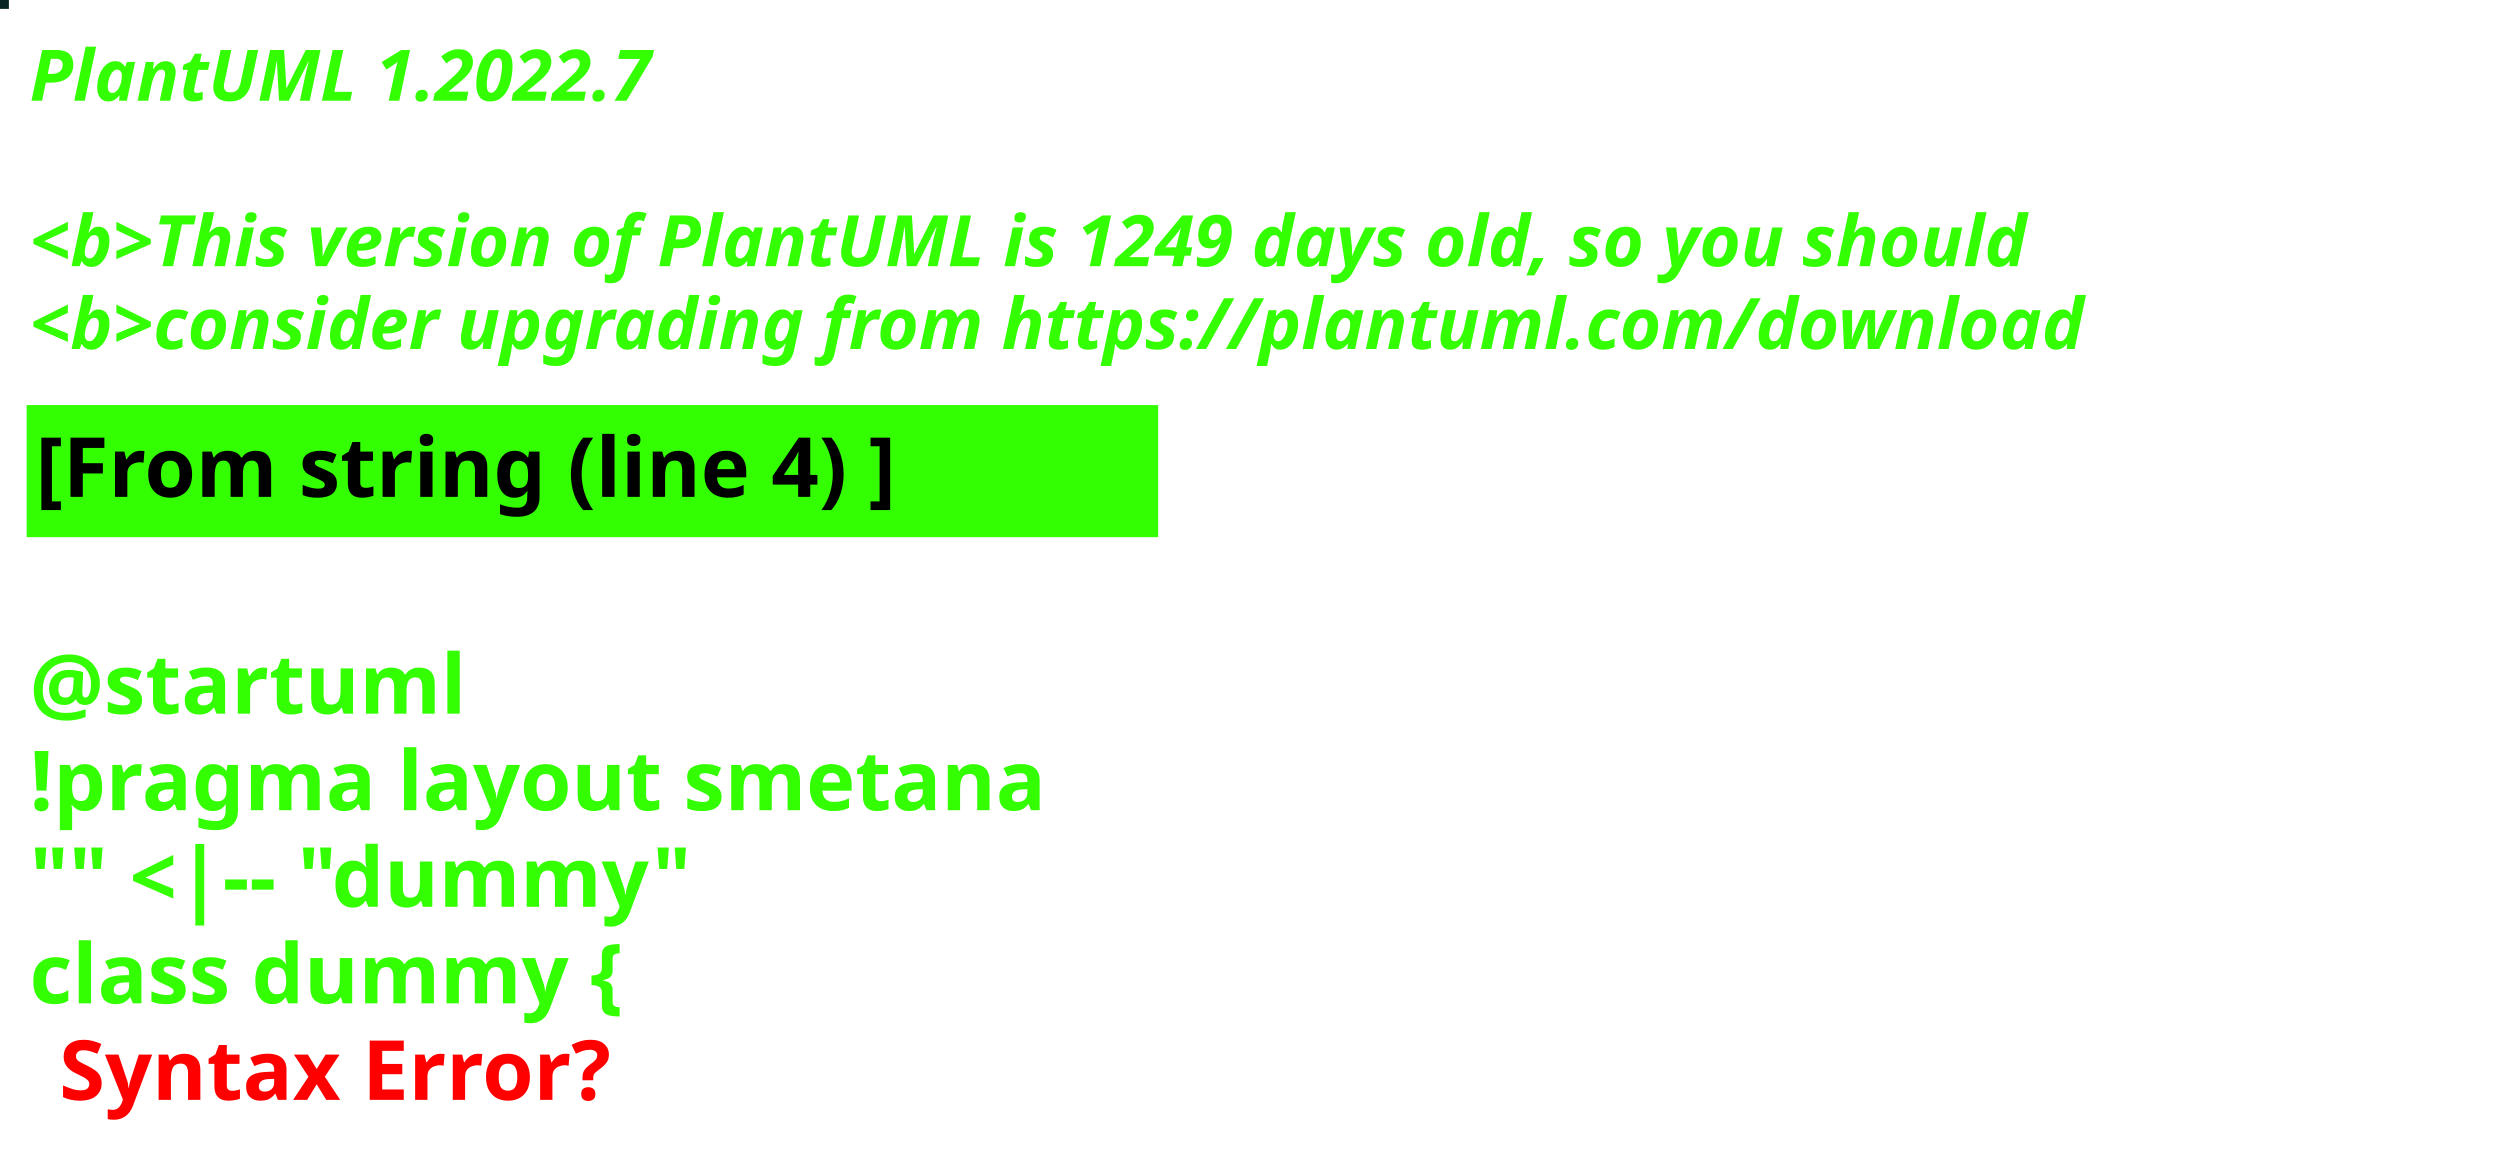
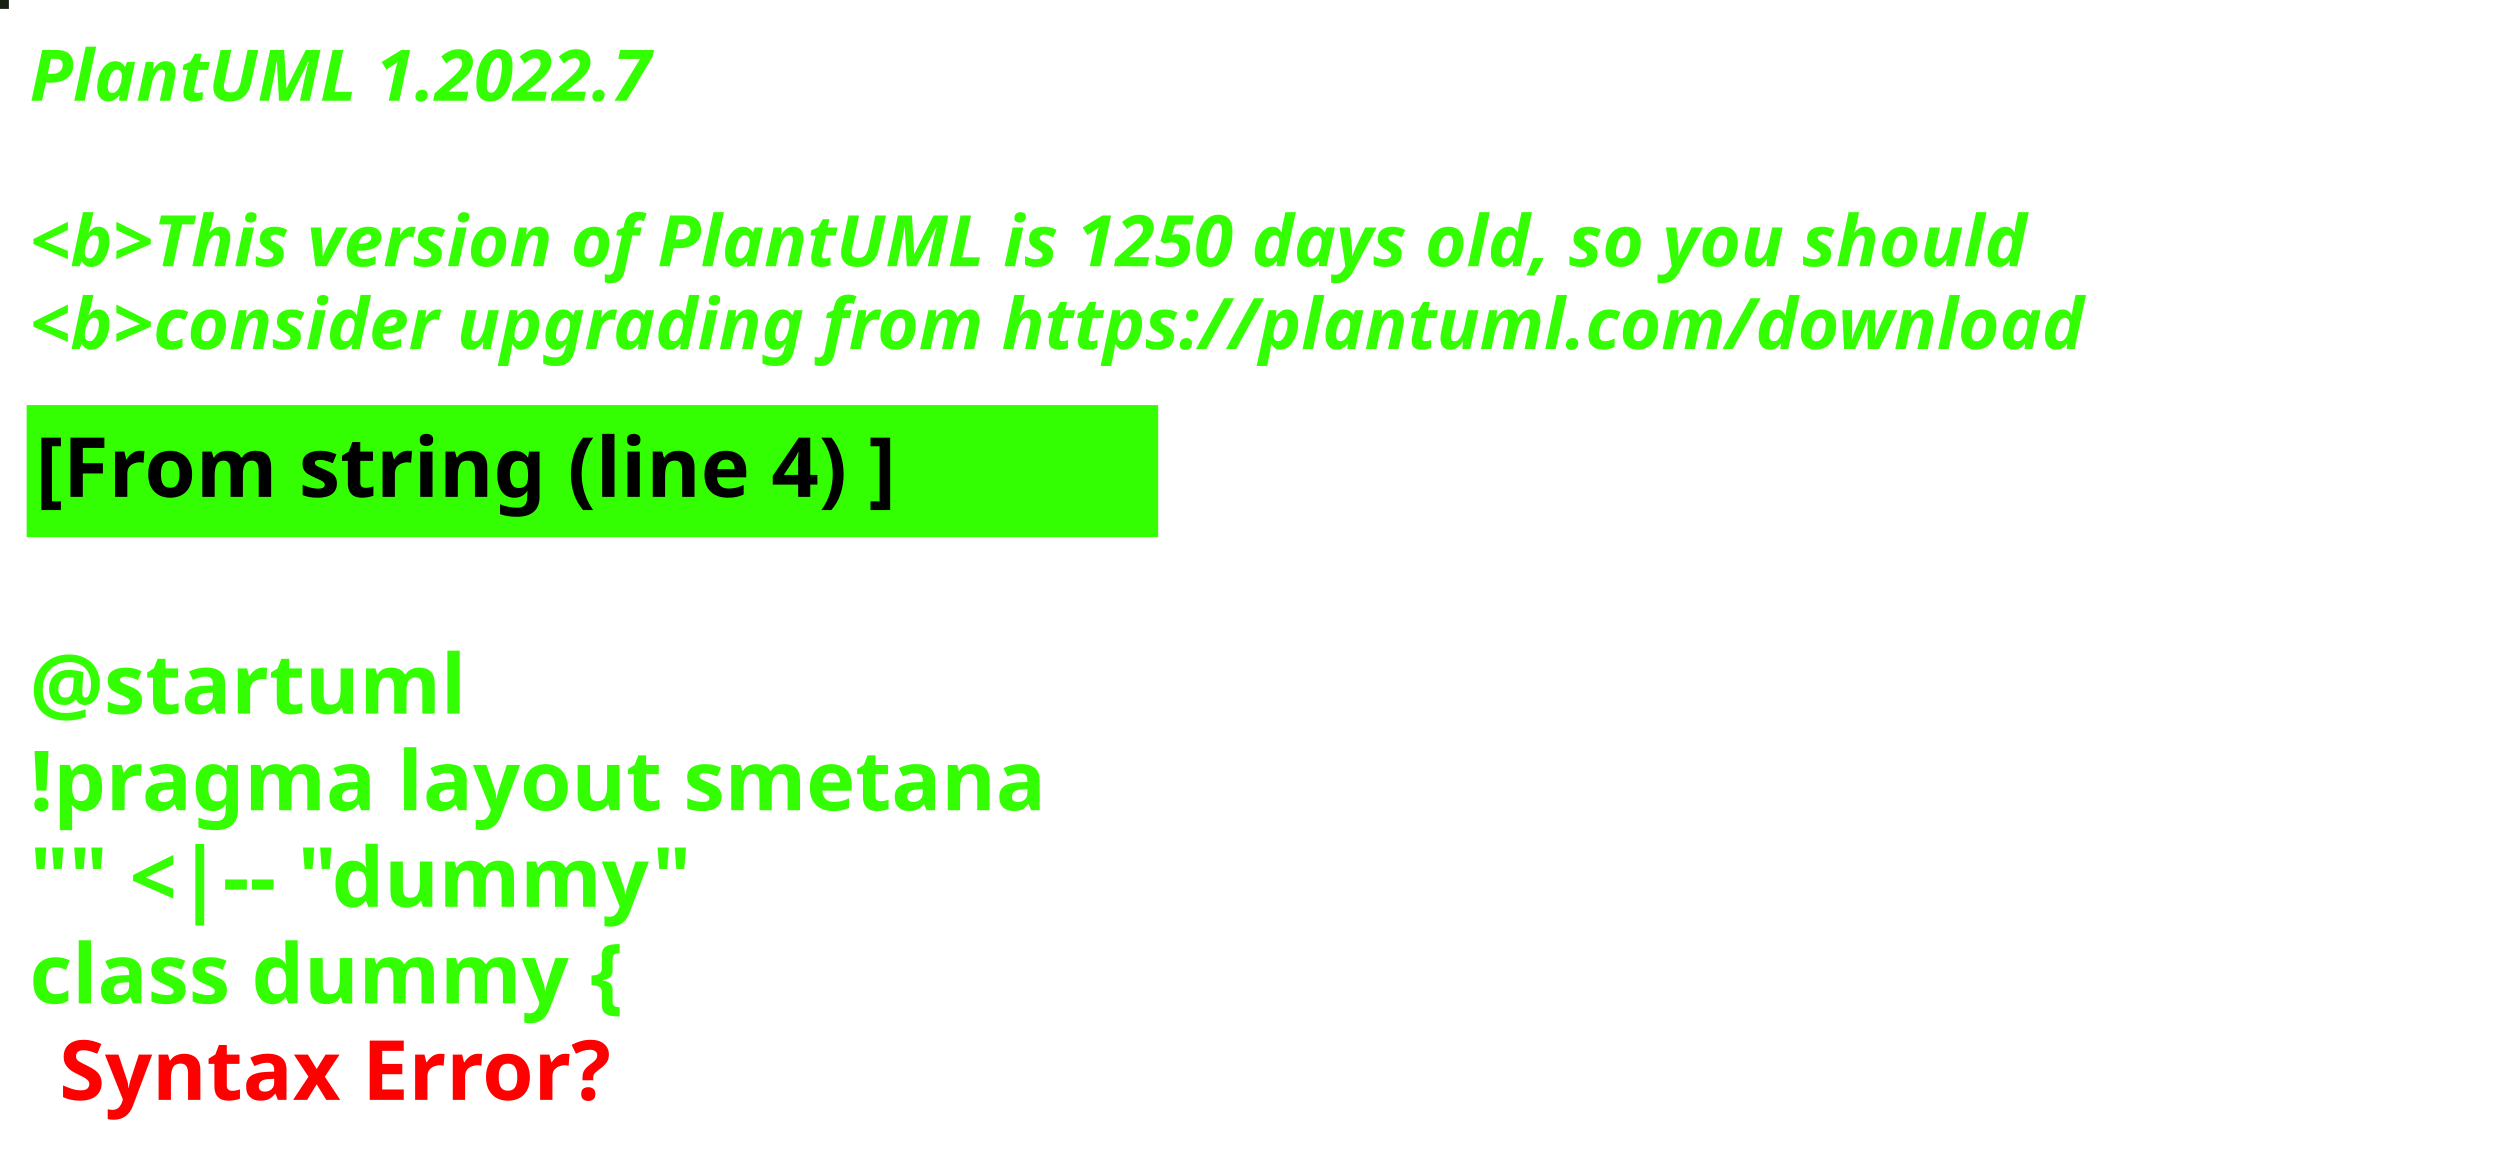
<svg xmlns="http://www.w3.org/2000/svg" contentStyleType="text/css" height="194px" preserveAspectRatio="none" style="width:422px;height:194px;background:#000000;" version="1.1" viewBox="0 0 422 194" width="422px" zoomAndPan="magnify">
  <defs />
  <g>
-     <rect fill="#072623" height="1" style="stroke:#072623;stroke-width:1.0;" width="1" x="0" y="0" />
+     <rect fill="#191F13" height="1" style="stroke:#191F13;stroke-width:1.0;" width="1" x="0" y="0" />
    <text fill="#33FF02" font-family="sans-serif" font-size="12" font-style="italic" font-weight="bold" lengthAdjust="spacing" textLength="127" x="5" y="17">PlantUML 1.2022.7</text>
    <text fill="#33FF02" font-family="sans-serif" font-size="12" font-style="italic" font-weight="bold" lengthAdjust="spacing" textLength="4" x="5" y="30.969"> </text>
-     <text fill="#33FF02" font-family="sans-serif" font-size="12" font-style="italic" font-weight="bold" lengthAdjust="spacing" textLength="407" x="5" y="44.938">&lt;b&gt;This version of PlantUML is 1249 days old, so you should</text>
+     <text fill="#33FF02" font-family="sans-serif" font-size="12" font-style="italic" font-weight="bold" lengthAdjust="spacing" textLength="407" x="5" y="44.938">&lt;b&gt;This version of PlantUML is 1250 days old, so you should</text>
    <text fill="#33FF02" font-family="sans-serif" font-size="12" font-style="italic" font-weight="bold" lengthAdjust="spacing" textLength="408" x="5" y="58.906">&lt;b&gt;consider upgrading from https://plantuml.com/download</text>
    <rect fill="#33FF02" height="21.297" style="stroke:#33FF02;stroke-width:1.0;" width="190" x="5" y="68.875" />
    <text fill="#000000" font-family="sans-serif" font-size="14" font-weight="bold" lengthAdjust="spacing" textLength="168" x="6" y="83.875">[From string (line 4) ]</text>
    <text fill="#33FF02" font-family="sans-serif" font-size="14" font-weight="bold" lengthAdjust="spacing" textLength="5" x="5" y="104.172"> </text>
    <text fill="#33FF02" font-family="sans-serif" font-size="14" font-weight="bold" lengthAdjust="spacing" textLength="79" x="5" y="120.469">@startuml</text>
    <text fill="#33FF02" font-family="sans-serif" font-size="14" font-weight="bold" lengthAdjust="spacing" textLength="190" x="5" y="136.766">!pragma layout smetana</text>
    <text fill="#33FF02" font-family="sans-serif" font-size="14" font-weight="bold" lengthAdjust="spacing" textLength="124" x="5" y="153.062">"" &lt;|-- "dummy"</text>
    <text fill="#33FF02" font-family="sans-serif" font-size="14" font-weight="bold" lengthAdjust="spacing" text-decoration="wavy underline" textLength="117" x="5" y="169.359">class dummy {</text>
    <text fill="#FF0000" font-family="sans-serif" font-size="14" font-weight="bold" lengthAdjust="spacing" textLength="106" x="10" y="185.656">Syntax Error?</text>
  </g>
</svg>
